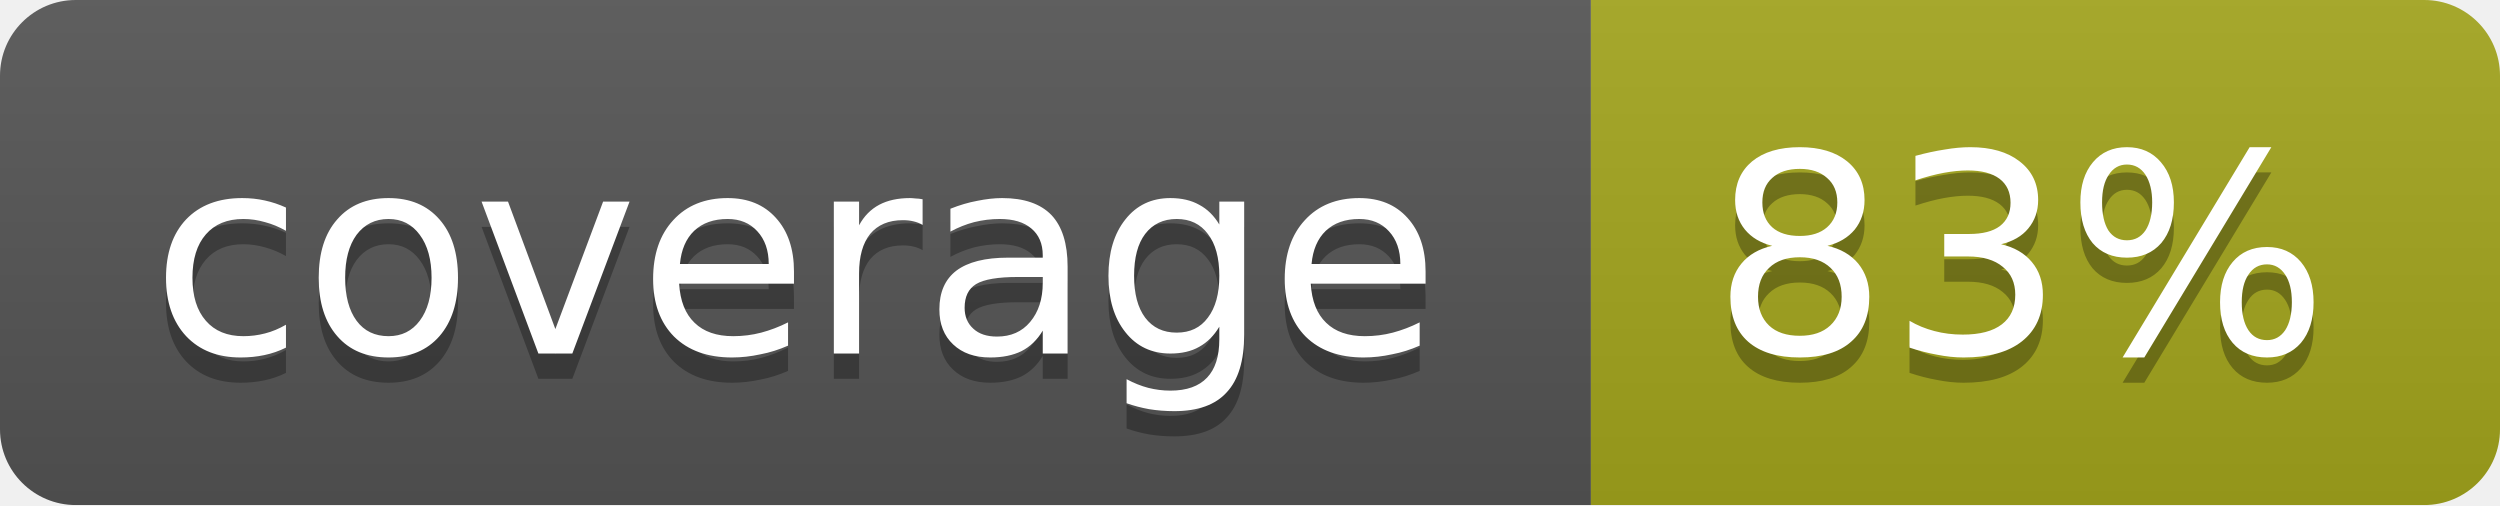
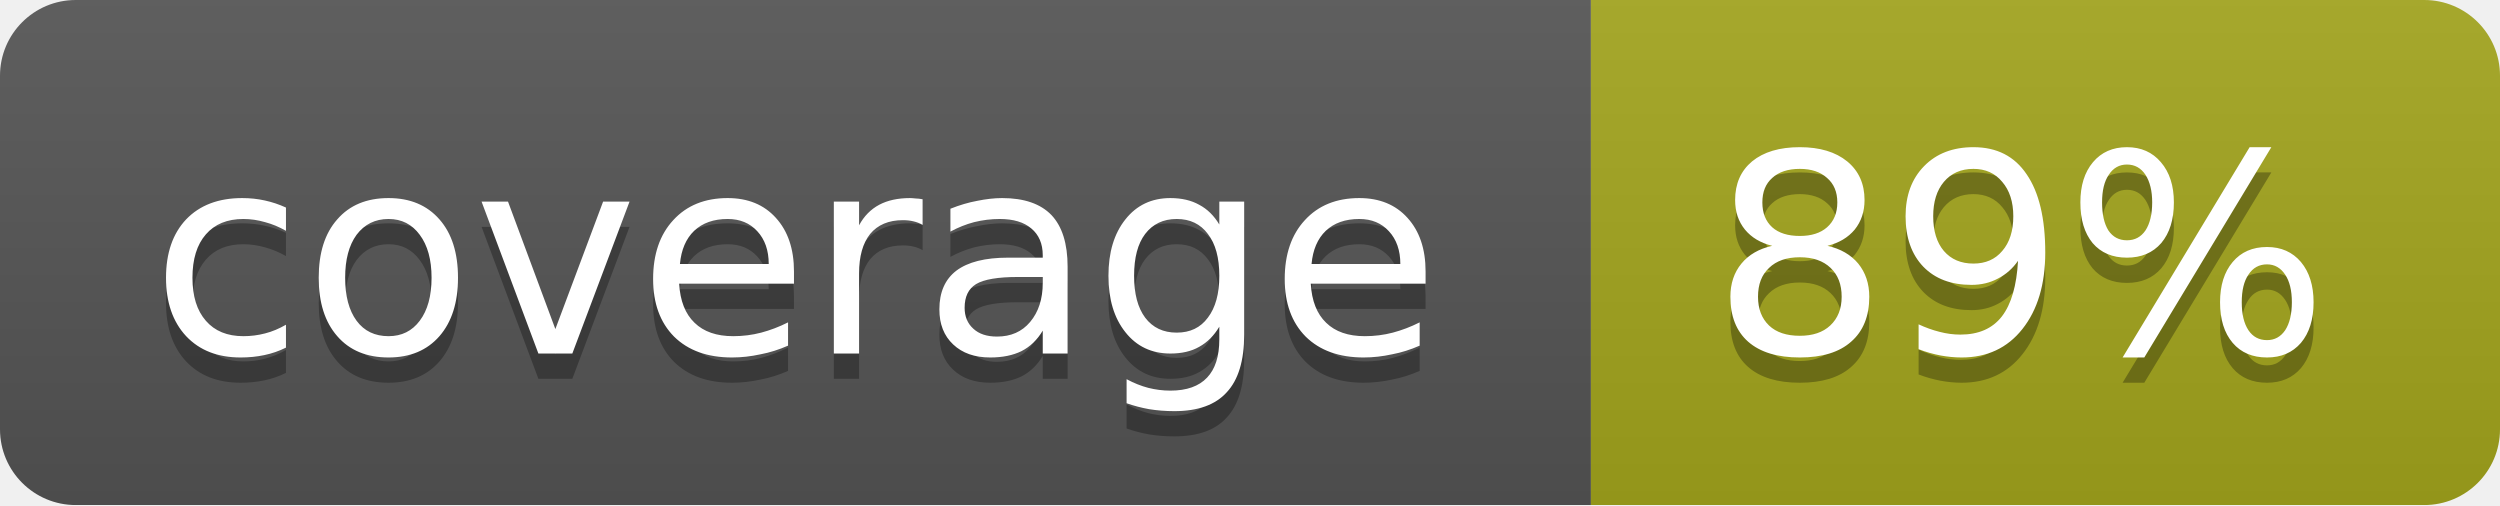
<svg xmlns="http://www.w3.org/2000/svg" width="99" height="20">
  <linearGradient id="b" x2="0" y2="100%">
    <stop offset="0" stop-color="#bbb" stop-opacity=".1" />
    <stop offset="1" stop-opacity=".1" />
  </linearGradient>
  <mask id="a">
    <rect width="99" height="20" rx="3" fill="#fff" />
  </mask>
  <g mask="url(#a)">
    <path fill="#555" d="M0 0h63v20H0z" />
    <path fill="#a4a61d" d="M63 0h36v20H63z" />
    <path fill="url(#b)" d="M0 0h99v20H0z" />
  </g>
  <g fill="#fff" text-anchor="middle" font-family="DejaVu Sans,Verdana,Geneva,sans-serif" font-size="11">
    <text x="31.5" y="15" fill="#010101" fill-opacity=".3">coverage</text>
    <text x="31.5" y="14">coverage</text>
-     <text x="80" y="15" fill="#010101" fill-opacity=".3">83%</text>
-     <text x="80" y="14">83%</text>
+     <text x="80" y="15" fill="#010101" fill-opacity=".3">89%</text>
+     <text x="80" y="14">89%</text>
  </g>
</svg>
